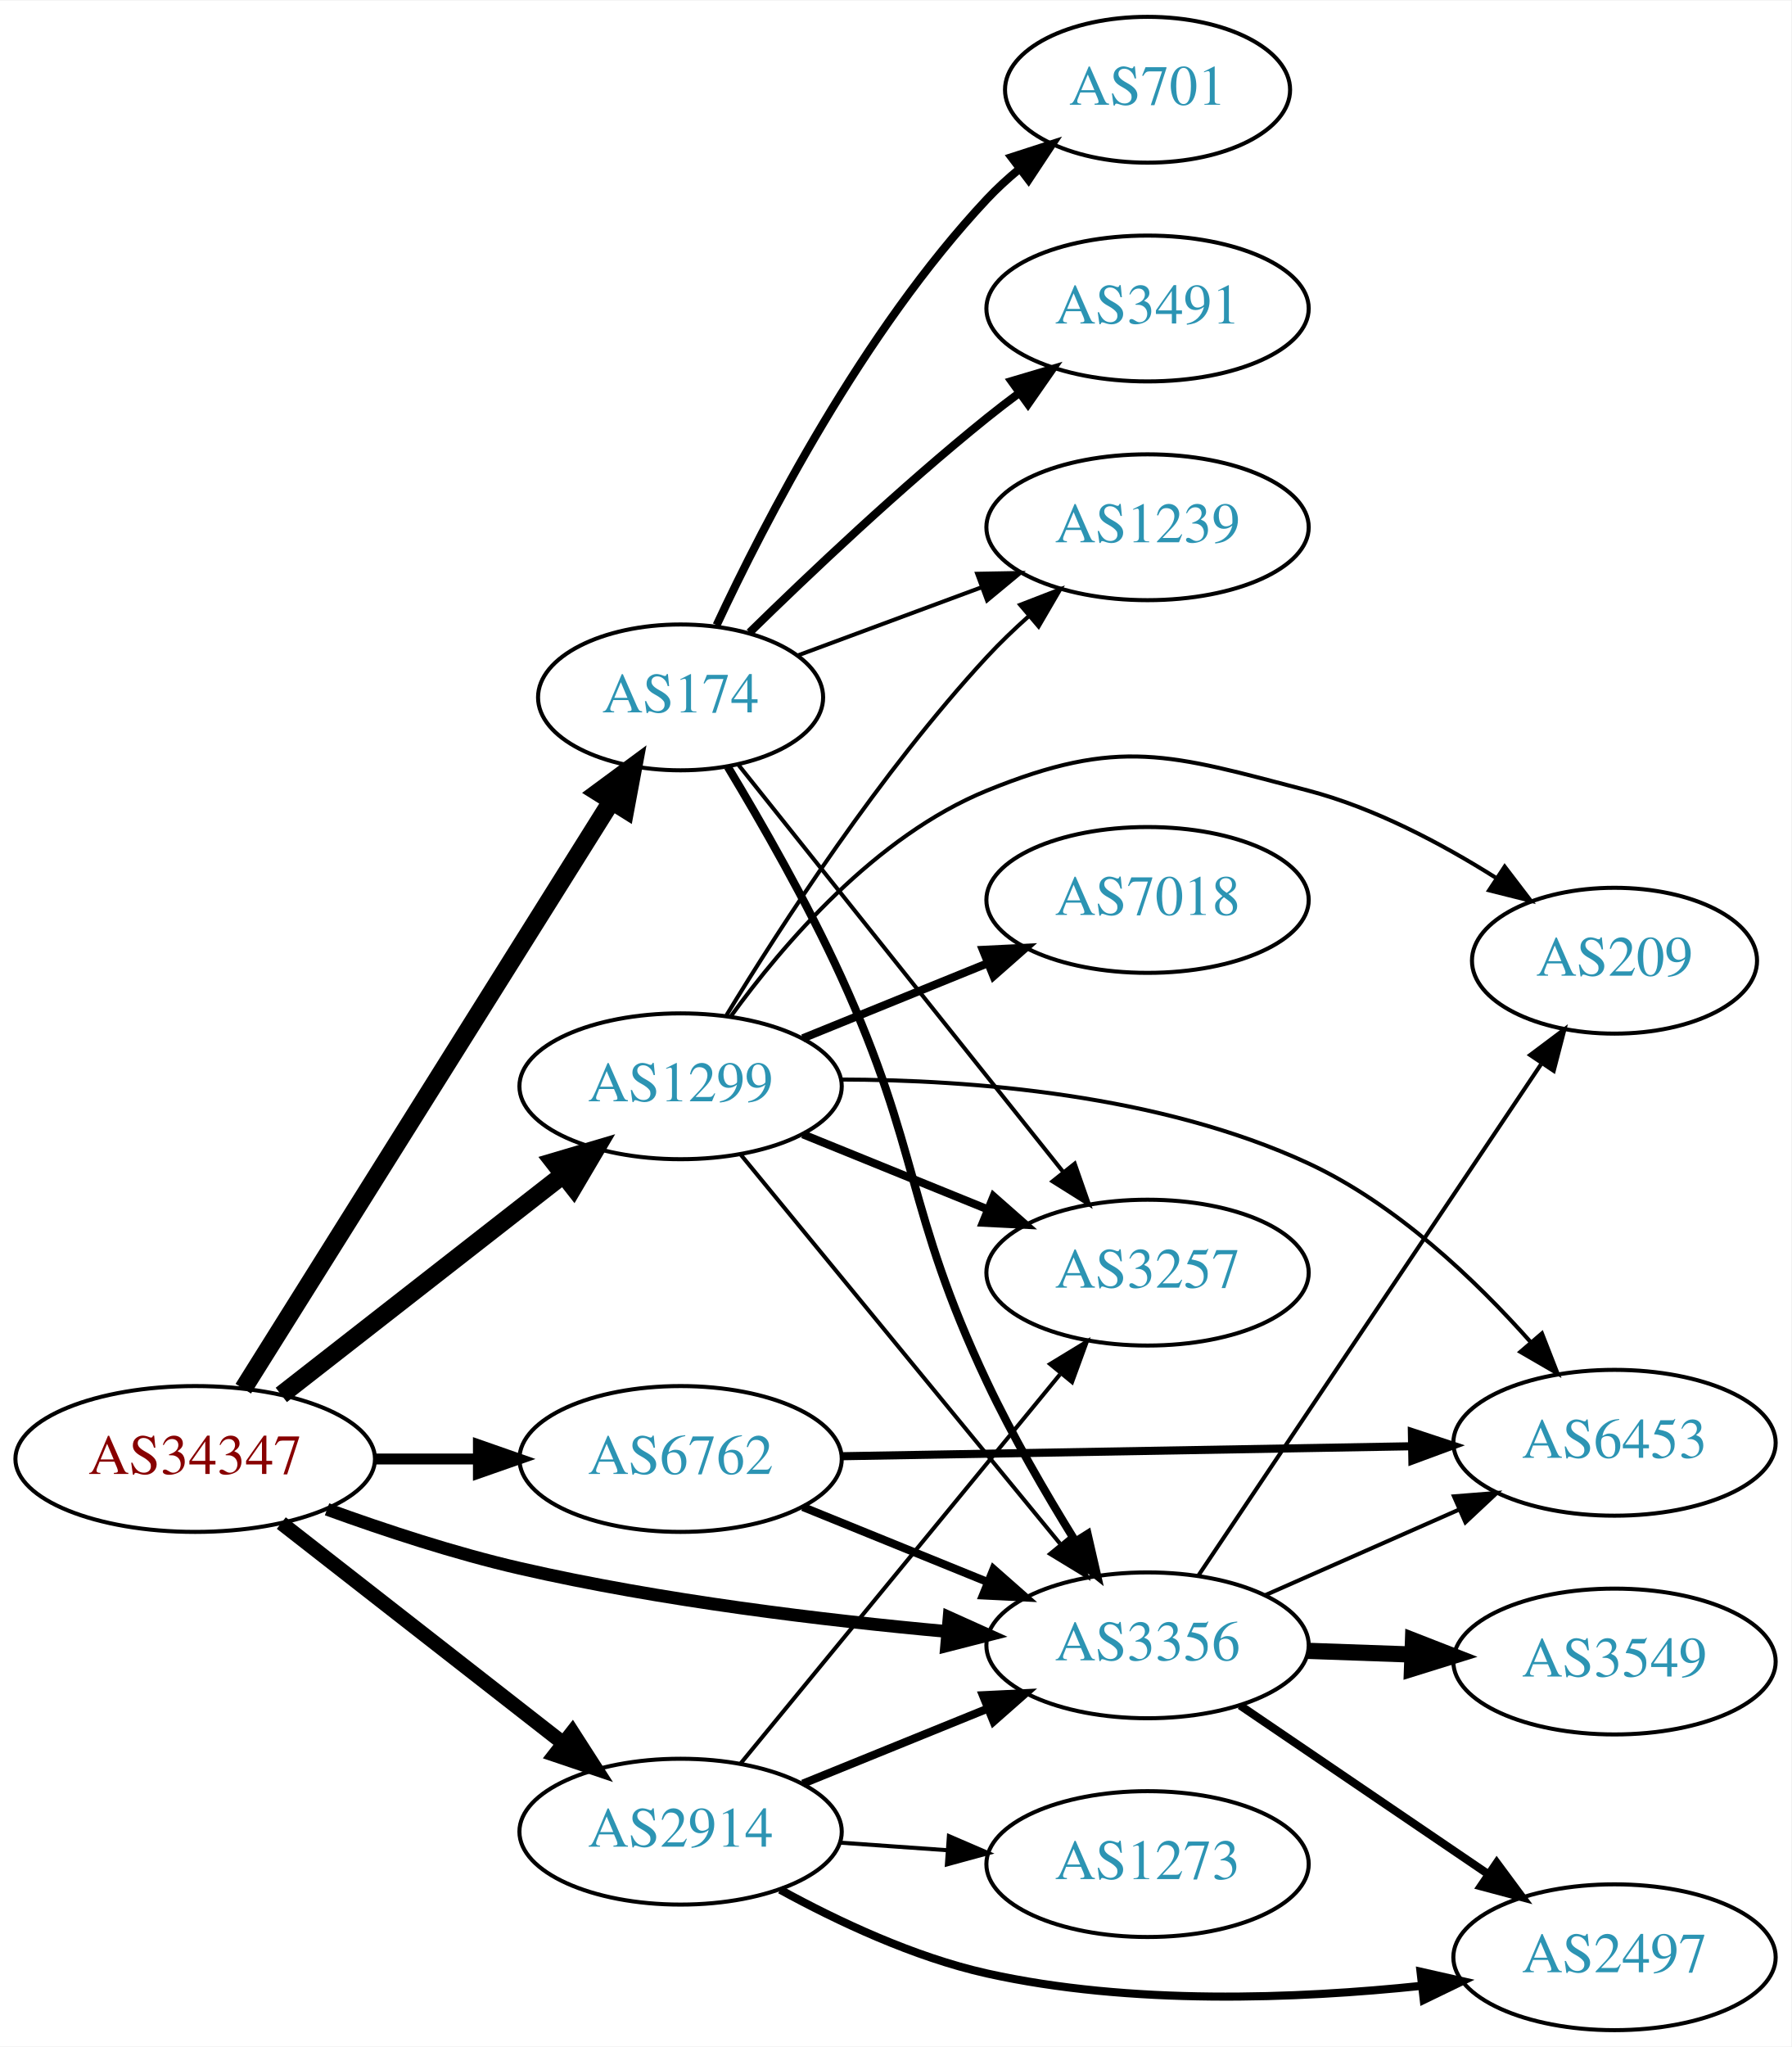
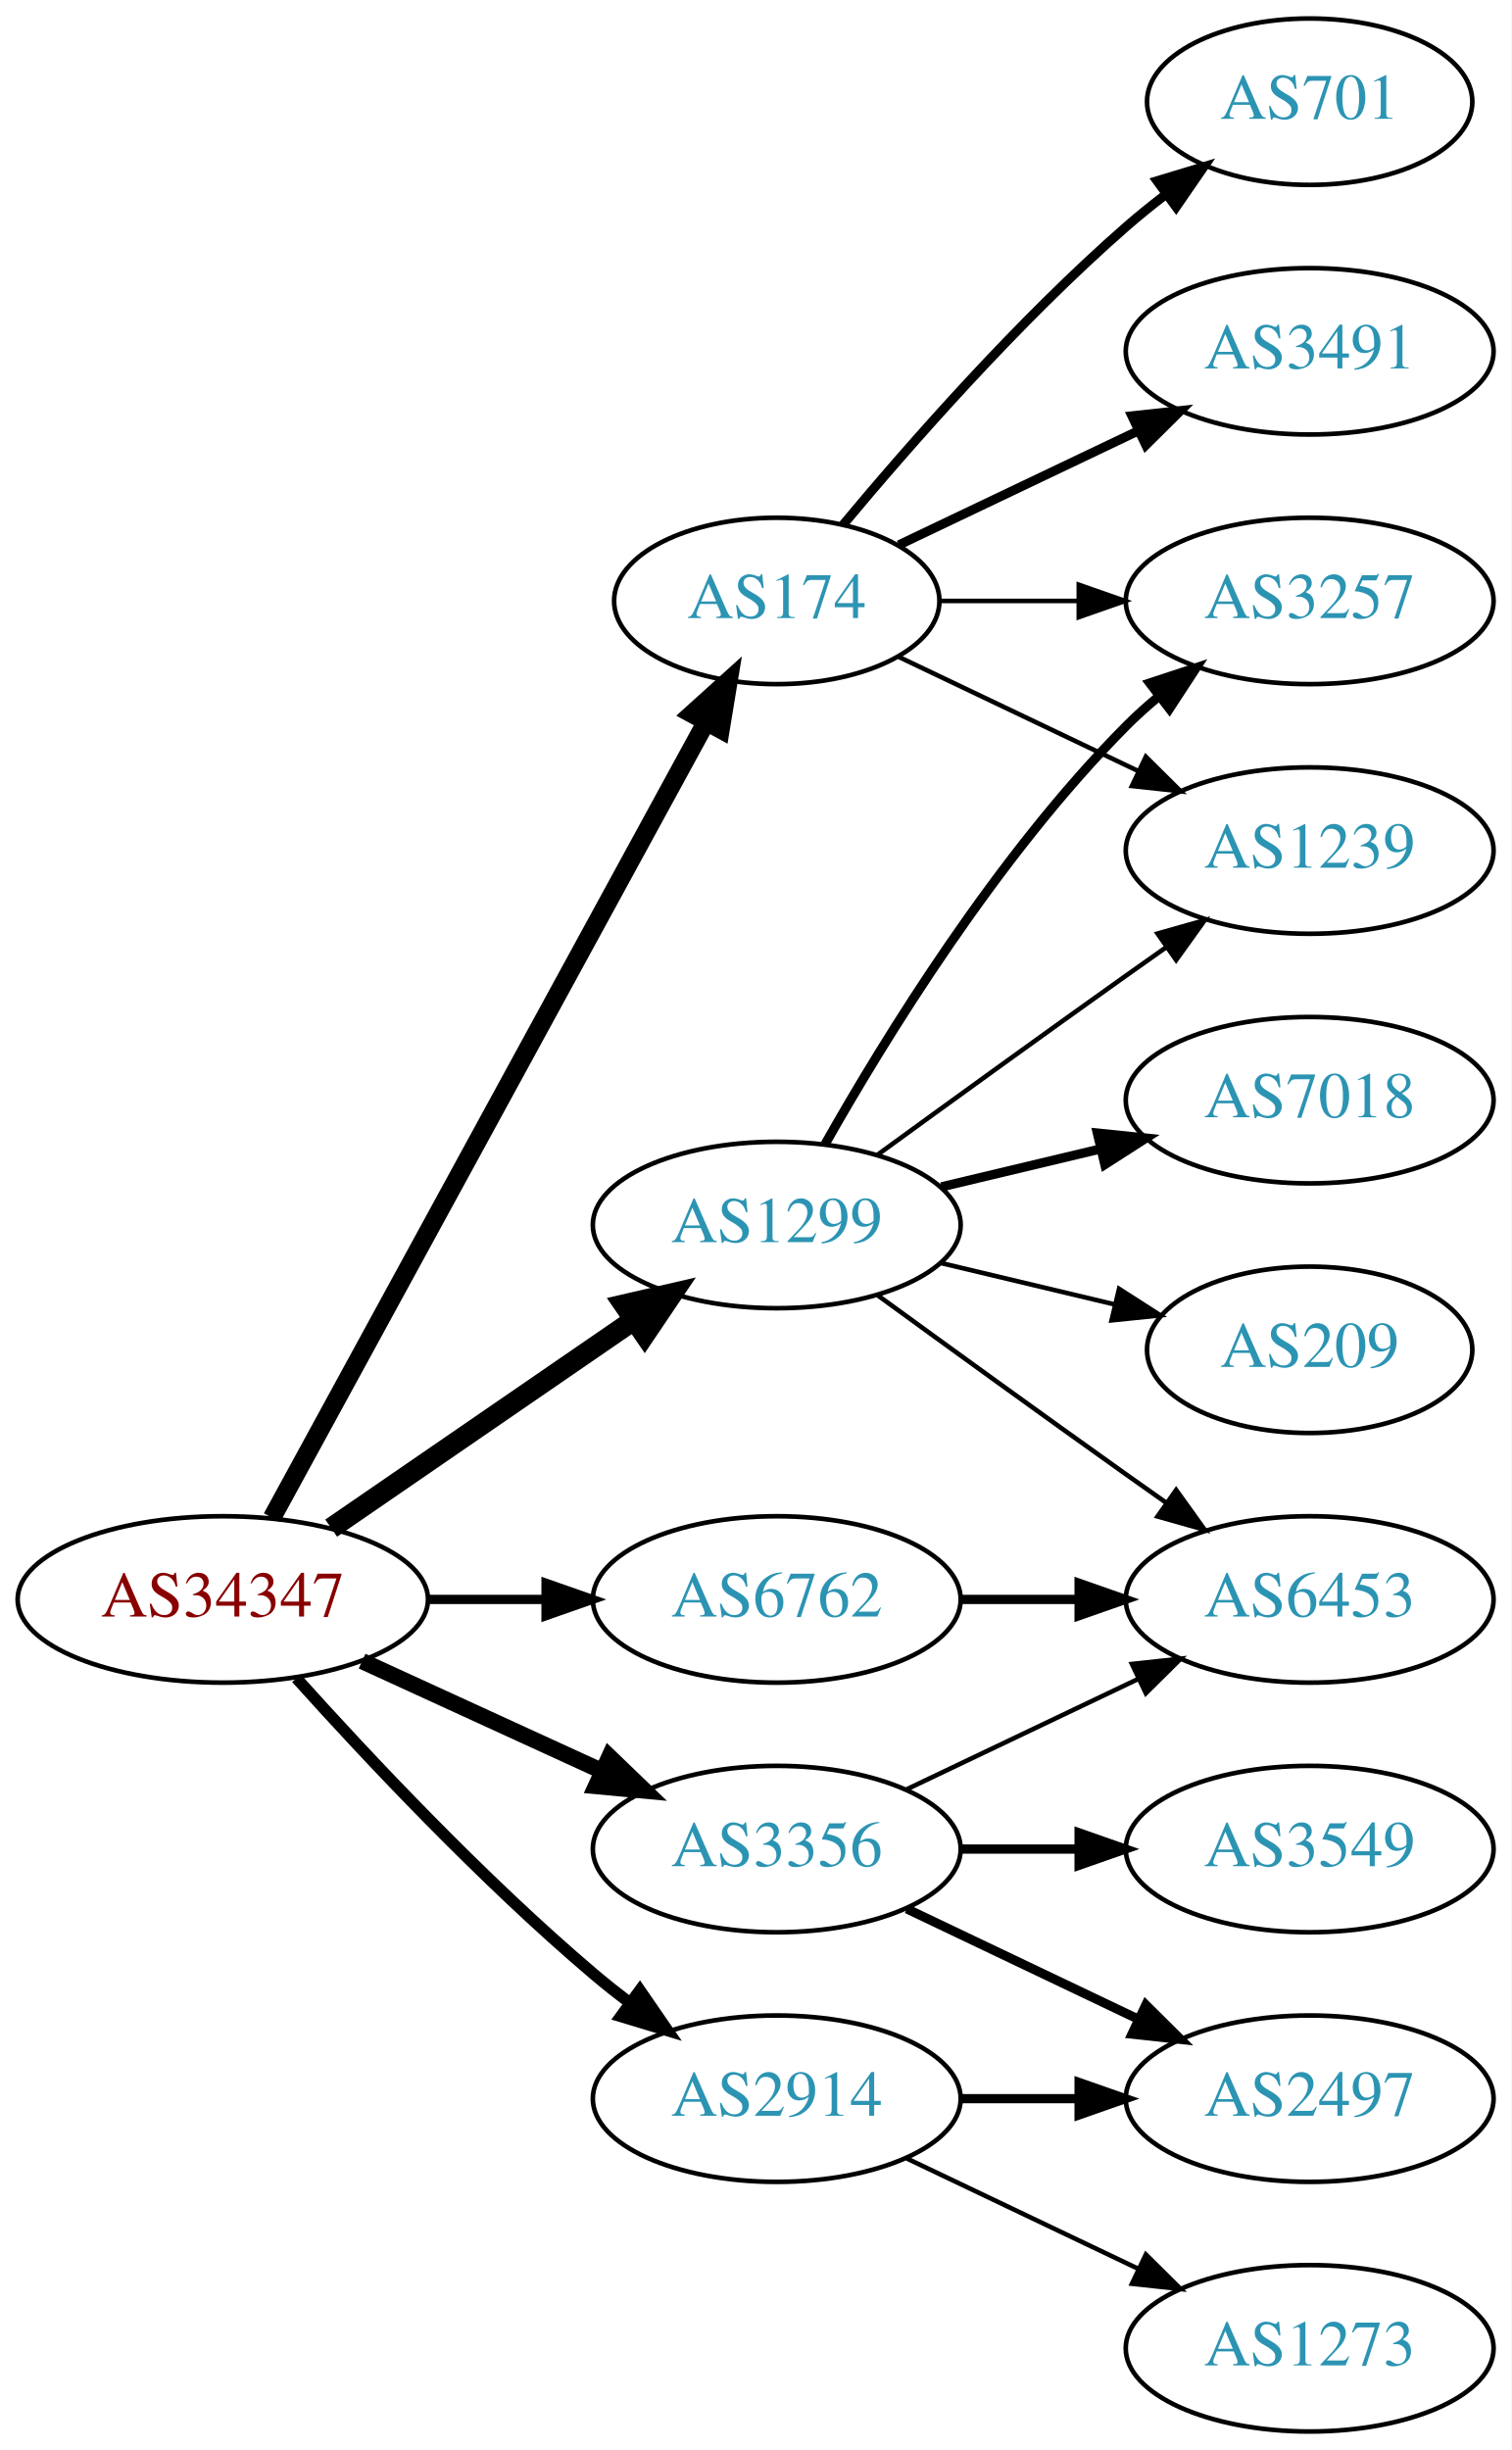
- <svg xmlns="http://www.w3.org/2000/svg" xmlns:xlink="http://www.w3.org/1999/xlink" width="442pt" height="505pt" viewBox="0.00 0.00 442.27 505.00">
-   <g id="graph0" class="graph" transform="scale(1 1) rotate(0) translate(4 501)">
-     <polygon fill="white" stroke="none" points="-4,4 -4,-501 438.271,-501 438.271,4 -4,4" />
+ <svg xmlns="http://www.w3.org/2000/svg" xmlns:xlink="http://www.w3.org/1999/xlink" width="327pt" height="530pt" viewBox="0.00 0.00 326.98 530.00">
+   <g id="graph0" class="graph" transform="scale(1 1) rotate(0) translate(4 526)">
+     <polygon fill="white" stroke="none" points="-4,4 -4,-526 322.978,-526 322.978,4 -4,4" />
    <g id="node1" class="node">
      <g id="a_node1">
        <a xlink:href="/asn/34347" xlink:title="AS34347 ~ HALLAG Kommunal GmbH [AT]">
-           <ellipse fill="#ffffff" stroke="black" cx="44.196" cy="-141" rx="44.393" ry="18" />
-           <text text-anchor="middle" x="44.196" y="-137.3" font-family="Times,serif" font-size="14.00" fill="#880000">AS34347</text>
+           <ellipse fill="#ffffff" stroke="black" cx="44.196" cy="-180" rx="44.393" ry="18" />
+           <text text-anchor="middle" x="44.196" y="-176.3" font-family="Times,serif" font-size="14.00" fill="#880000">AS34347</text>
        </a>
      </g>
    </g>
    <g id="node2" class="node">
      <g id="a_node2">
        <a xlink:href="/asn/174" xlink:title="AS174 ~ Cogent Communications [US]">
-           <ellipse fill="#ffffff" stroke="black" cx="164.039" cy="-329" rx="35.194" ry="18" />
-           <text text-anchor="middle" x="164.039" y="-325.3" font-family="Times,serif" font-size="14.00" fill="#2c94b3">AS174</text>
+           <ellipse fill="#ffffff" stroke="black" cx="164.039" cy="-396" rx="35.194" ry="18" />
+           <text text-anchor="middle" x="164.039" y="-392.3" font-family="Times,serif" font-size="14.00" fill="#2c94b3">AS174</text>
        </a>
      </g>
    </g>
    <g id="edge1" class="edge">
-       <path fill="none" stroke="black" stroke-width="4.5" d="M56.071,-158.35C76.907,-191.59 122.546,-264.4 146.929,-303.3" />
-       <polygon fill="black" stroke="black" stroke-width="4.5" points="143.713,-305.582 152.36,-311.964 150.385,-301.4 143.713,-305.582" />
+       <path fill="none" stroke="black" stroke-width="4" d="M54.84,-197.676C75.573,-235.679 124.476,-325.316 148.794,-369.89" />
+       <polygon fill="black" stroke="black" stroke-width="4" points="145.729,-371.581 153.591,-378.683 151.874,-368.228 145.729,-371.581" />
    </g>
    <g id="node3" class="node">
      <g id="a_node3">
        <a xlink:href="/asn/1299" xlink:title="AS1299 ~ Telia Carrier [EU]">
-           <ellipse fill="#ffffff" stroke="black" cx="164.039" cy="-233" rx="39.794" ry="18" />
-           <text text-anchor="middle" x="164.039" y="-229.3" font-family="Times,serif" font-size="14.00" fill="#2c94b3">AS1299</text>
+           <ellipse fill="#ffffff" stroke="black" cx="164.039" cy="-261" rx="39.794" ry="18" />
+           <text text-anchor="middle" x="164.039" y="-257.3" font-family="Times,serif" font-size="14.00" fill="#2c94b3">AS1299</text>
        </a>
      </g>
    </g>
    <g id="edge2" class="edge">
-       <path fill="none" stroke="black" stroke-width="4.5" d="M65.454,-156.815C84.625,-171.782 113.574,-194.383 134.966,-211.084" />
-       <polygon fill="black" stroke="black" stroke-width="4.5" points="132.74,-214.341 143.045,-217.391 137.586,-208.134 132.74,-214.341" />
+       <path fill="none" stroke="black" stroke-width="4.5" d="M67.639,-195.426C86.22,-208.198 112.781,-226.455 133.161,-240.463" />
+       <polygon fill="black" stroke="black" stroke-width="4.5" points="131.003,-243.758 141.475,-246.178 135.464,-237.269 131.003,-243.758" />
    </g>
    <g id="node4" class="node">
      <g id="a_node4">
        <a xlink:href="/asn/2914" xlink:title="AS2914 ~ NTT America, Inc. [US]">
-           <ellipse fill="#ffffff" stroke="black" cx="164.039" cy="-49" rx="39.794" ry="18" />
-           <text text-anchor="middle" x="164.039" y="-45.3" font-family="Times,serif" font-size="14.00" fill="#2c94b3">AS2914</text>
+           <ellipse fill="#ffffff" stroke="black" cx="164.039" cy="-72" rx="39.794" ry="18" />
+           <text text-anchor="middle" x="164.039" y="-68.3" font-family="Times,serif" font-size="14.00" fill="#2c94b3">AS2914</text>
        </a>
      </g>
    </g>
    <g id="edge3" class="edge">
-       <path fill="none" stroke="black" stroke-width="3.6" d="M65.454,-125.185C84.625,-110.218 113.574,-87.617 134.966,-70.916" />
-       <polygon fill="black" stroke="black" stroke-width="3.6" points="137.317,-73.522 143.045,-64.609 133.009,-68.004 137.317,-73.522" />
+       <path fill="none" stroke="black" stroke-width="2.5" d="M60.128,-162.956C75.455,-145.903 100.39,-119.35 124.392,-99 126.889,-96.883 129.55,-94.768 132.261,-92.707" />
+       <polygon fill="black" stroke="black" stroke-width="2.5" points="134.427,-95.459 140.437,-86.734 130.298,-89.806 134.427,-95.459" />
    </g>
    <g id="node5" class="node">
      <g id="a_node5">
        <a xlink:href="/asn/3356" xlink:title="AS3356 ~ Level 3 Parent, LLC [US]">
-           <ellipse fill="#ffffff" stroke="black" cx="279.332" cy="-95" rx="39.794" ry="18" />
-           <text text-anchor="middle" x="279.332" y="-91.3" font-family="Times,serif" font-size="14.00" fill="#2c94b3">AS3356</text>
+           <ellipse fill="#ffffff" stroke="black" cx="164.039" cy="-126" rx="39.794" ry="18" />
+           <text text-anchor="middle" x="164.039" y="-122.3" font-family="Times,serif" font-size="14.00" fill="#2c94b3">AS3356</text>
        </a>
      </g>
    </g>
    <g id="edge4" class="edge">
-       <path fill="none" stroke="black" stroke-width="3.15" d="M76.747,-128.576C91.088,-123.364 108.394,-117.673 124.392,-114 159.29,-105.987 199.466,-101.173 230.023,-98.395" />
-       <polygon fill="black" stroke="black" stroke-width="3.15" points="230.335,-101.881 239.995,-97.53 229.73,-94.907 230.335,-101.881" />
+       <path fill="none" stroke="black" stroke-width="3.5" d="M74.326,-166.652C89.937,-159.498 109.335,-150.609 126.007,-142.97" />
+       <polygon fill="black" stroke="black" stroke-width="3.5" points="127.826,-145.986 135.459,-138.638 124.91,-139.622 127.826,-145.986" />
    </g>
    <g id="node6" class="node">
      <g id="a_node6">
        <a xlink:href="/asn/6762" xlink:title="AS6762 ~ TELECOM ITALIA SPARKLE S.p.A. [IT]">
-           <ellipse fill="#ffffff" stroke="black" cx="164.039" cy="-141" rx="39.794" ry="18" />
-           <text text-anchor="middle" x="164.039" y="-137.3" font-family="Times,serif" font-size="14.00" fill="#2c94b3">AS6762</text>
+           <ellipse fill="#ffffff" stroke="black" cx="164.039" cy="-180" rx="39.794" ry="18" />
+           <text text-anchor="middle" x="164.039" y="-176.3" font-family="Times,serif" font-size="14.00" fill="#2c94b3">AS6762</text>
        </a>
      </g>
    </g>
    <g id="edge5" class="edge">
-       <path fill="none" stroke="black" stroke-width="2.7" d="M88.407,-141C96.72,-141 105.482,-141 113.965,-141" />
-       <polygon fill="black" stroke="black" stroke-width="2.7" points="114.123,-144.5 124.123,-141 114.123,-137.5 114.123,-144.5" />
-     </g>
-     <g id="edge9" class="edge">
-       <path fill="none" stroke="black" stroke-width="2" d="M175.704,-311.831C183.964,-298.115 195.364,-278.237 203.685,-260 223.293,-217.025 219.523,-202.718 239.685,-160 245.964,-146.697 254.15,-132.587 261.371,-120.925" />
-       <polygon fill="black" stroke="black" stroke-width="2" points="264.525,-122.485 266.9,-112.16 258.604,-118.75 264.525,-122.485" />
+       <path fill="none" stroke="black" stroke-width="2" d="M88.407,-180C96.72,-180 105.482,-180 113.965,-180" />
+       <polygon fill="black" stroke="black" stroke-width="2" points="114.123,-183.5 124.123,-180 114.123,-176.5 114.123,-183.5" />
    </g>
    <g id="node7" class="node">
      <g id="a_node7">
-         <a xlink:href="/asn/3491" xlink:title="AS3491 ~ PCCW Global, Inc. [US]">
-           <ellipse fill="#ffffff" stroke="black" cx="279.332" cy="-425" rx="39.794" ry="18" />
-           <text text-anchor="middle" x="279.332" y="-421.3" font-family="Times,serif" font-size="14.00" fill="#2c94b3">AS3491</text>
+         <a xlink:href="/asn/701" xlink:title="AS701 ~ UUNET [US]">
+           <ellipse fill="#ffffff" stroke="black" cx="279.332" cy="-504" rx="35.194" ry="18" />
+           <text text-anchor="middle" x="279.332" y="-500.3" font-family="Times,serif" font-size="14.00" fill="#2c94b3">AS701</text>
        </a>
      </g>
    </g>
    <g id="edge6" class="edge">
-       <path fill="none" stroke="black" stroke-width="2" d="M181.065,-345.015C195.804,-359.447 218.518,-380.954 239.685,-398 242.235,-400.053 244.932,-402.124 247.667,-404.157" />
-       <polygon fill="black" stroke="black" stroke-width="2" points="245.723,-407.071 255.88,-410.086 249.82,-401.395 245.723,-407.071" />
+       <path fill="none" stroke="black" stroke-width="2" d="M178.404,-412.499C192.659,-429.596 216.354,-456.619 239.685,-477 242.355,-479.332 245.228,-481.648 248.158,-483.886" />
+       <polygon fill="black" stroke="black" stroke-width="2" points="246.309,-486.87 256.449,-489.939 250.436,-481.216 246.309,-486.87" />
    </g>
    <g id="node8" class="node">
      <g id="a_node8">
-         <a xlink:href="/asn/1239" xlink:title="AS1239 ~ Sprint [US]">
-           <ellipse fill="#ffffff" stroke="black" cx="279.332" cy="-371" rx="39.794" ry="18" />
-           <text text-anchor="middle" x="279.332" y="-367.3" font-family="Times,serif" font-size="14.00" fill="#2c94b3">AS1239</text>
+         <a xlink:href="/asn/3491" xlink:title="AS3491 ~ PCCW Global, Inc. [US]">
+           <ellipse fill="#ffffff" stroke="black" cx="279.332" cy="-450" rx="39.794" ry="18" />
+           <text text-anchor="middle" x="279.332" y="-446.3" font-family="Times,serif" font-size="14.00" fill="#2c94b3">AS3491</text>
        </a>
      </g>
    </g>
    <g id="edge7" class="edge">
-       <path fill="none" stroke="black" d="M193.044,-339.382C206.697,-344.443 223.362,-350.622 238.327,-356.169" />
-       <polygon fill="black" stroke="black" points="237.273,-359.512 247.866,-359.706 239.707,-352.948 237.273,-359.512" />
+       <path fill="none" stroke="black" stroke-width="2" d="M190.464,-408.119C205.766,-415.413 225.49,-424.814 242.372,-432.86" />
+       <polygon fill="black" stroke="black" stroke-width="2" points="240.879,-436.026 251.412,-437.169 243.891,-429.707 240.879,-436.026" />
    </g>
    <g id="node9" class="node">
      <g id="a_node9">
-         <a xlink:href="/asn/701" xlink:title="AS701 ~ UUNET [US]">
-           <ellipse fill="#ffffff" stroke="black" cx="279.332" cy="-479" rx="35.194" ry="18" />
-           <text text-anchor="middle" x="279.332" y="-475.3" font-family="Times,serif" font-size="14.00" fill="#2c94b3">AS701</text>
+         <a xlink:href="/asn/3257" xlink:title="AS3257 ~ GTT [DE]">
+           <ellipse fill="#ffffff" stroke="black" cx="279.332" cy="-396" rx="39.794" ry="18" />
+           <text text-anchor="middle" x="279.332" y="-392.3" font-family="Times,serif" font-size="14.00" fill="#2c94b3">AS3257</text>
        </a>
      </g>
    </g>
    <g id="edge8" class="edge">
-       <path fill="none" stroke="black" stroke-width="2" d="M172.935,-346.837C184.792,-372.243 209.102,-419.383 239.685,-452 242.11,-454.586 244.82,-457.07 247.651,-459.412" />
-       <polygon fill="black" stroke="black" stroke-width="2" points="245.725,-462.345 255.806,-465.605 249.959,-456.77 245.725,-462.345" />
+       <path fill="none" stroke="black" d="M199.338,-396C208.715,-396 219.065,-396 229.1,-396" />
+       <polygon fill="black" stroke="black" points="229.388,-399.5 239.388,-396 229.388,-392.5 229.388,-399.5" />
    </g>
    <g id="node10" class="node">
      <g id="a_node10">
-         <a xlink:href="/asn/3257" xlink:title="AS3257 ~ GTT [DE]">
-           <ellipse fill="#ffffff" stroke="black" cx="279.332" cy="-187" rx="39.794" ry="18" />
-           <text text-anchor="middle" x="279.332" y="-183.3" font-family="Times,serif" font-size="14.00" fill="#2c94b3">AS3257</text>
-         </a>
-       </g>
-     </g>
-     <g id="edge10" class="edge">
-       <path fill="none" stroke="black" d="M178.257,-312.433C198.019,-287.662 235.407,-240.801 258.467,-211.898" />
-       <polygon fill="black" stroke="black" points="261.346,-213.902 264.847,-203.902 255.874,-209.536 261.346,-213.902" />
-     </g>
-     <g id="edge18" class="edge">
-       <path fill="none" stroke="black" d="M178.931,-216.078C198.636,-192.076 234.844,-147.971 257.696,-120.136" />
-       <polygon fill="black" stroke="black" points="260.686,-122.01 264.326,-112.06 255.276,-117.568 260.686,-122.01" />
-     </g>
-     <g id="edge16" class="edge">
-       <path fill="none" stroke="black" d="M175.385,-250.568C188.738,-272.498 213.399,-310.578 239.685,-339 242.831,-342.401 246.338,-345.771 249.92,-348.975" />
-       <polygon fill="black" stroke="black" points="247.891,-351.845 257.771,-355.672 252.434,-346.519 247.891,-351.845" />
-     </g>
-     <g id="edge15" class="edge">
-       <path fill="none" stroke="black" stroke-width="2" d="M194.214,-221.154C208.09,-215.52 224.867,-208.708 239.776,-202.654" />
-       <polygon fill="black" stroke="black" stroke-width="2" points="241.306,-205.811 249.255,-198.806 238.673,-199.325 241.306,-205.811" />
+         <a xlink:href="/asn/1239" xlink:title="AS1239 ~ Sprint [US]">
+           <ellipse fill="#ffffff" stroke="black" cx="279.332" cy="-342" rx="39.794" ry="18" />
+           <text text-anchor="middle" x="279.332" y="-338.3" font-family="Times,serif" font-size="14.00" fill="#2c94b3">AS1239</text>
+         </a>
+       </g>
+     </g>
+     <g id="edge9" class="edge">
+       <path fill="none" stroke="black" d="M190.464,-383.881C205.766,-376.587 225.49,-367.186 242.372,-359.14" />
+       <polygon fill="black" stroke="black" points="243.891,-362.293 251.412,-354.831 240.879,-355.974 243.891,-362.293" />
+     </g>
+     <g id="edge11" class="edge">
+       <path fill="none" stroke="black" stroke-width="2" d="M174.498,-278.49C187.28,-301.096 211.712,-340.886 239.685,-369 241.796,-371.121 244.092,-373.188 246.477,-375.171" />
+       <polygon fill="black" stroke="black" stroke-width="2" points="244.73,-378.242 254.793,-381.556 248.993,-372.69 244.73,-378.242" />
+     </g>
+     <g id="edge12" class="edge">
+       <path fill="none" stroke="black" d="M185.887,-276.222C200.821,-287.091 221.435,-302.025 239.685,-315 242.506,-317.005 245.449,-319.085 248.397,-321.159" />
+       <polygon fill="black" stroke="black" points="246.424,-324.05 256.621,-326.926 250.443,-318.319 246.424,-324.05" />
    </g>
    <g id="node11" class="node">
      <g id="a_node11">
+         <a xlink:href="/asn/7018" xlink:title="AS7018 ~ AT&amp;T Services, Inc. [US]">
+           <ellipse fill="#ffffff" stroke="black" cx="279.332" cy="-288" rx="39.794" ry="18" />
+           <text text-anchor="middle" x="279.332" y="-284.3" font-family="Times,serif" font-size="14.00" fill="#2c94b3">AS7018</text>
+         </a>
+       </g>
+     </g>
+     <g id="edge10" class="edge">
+       <path fill="none" stroke="black" stroke-width="2" d="M199.646,-269.248C210.517,-271.838 222.671,-274.735 234.114,-277.462" />
+       <polygon fill="black" stroke="black" stroke-width="2" points="233.397,-280.889 243.936,-279.803 235.02,-274.08 233.397,-280.889" />
+     </g>
+     <g id="node12" class="node">
+       <g id="a_node12">
        <a xlink:href="/asn/209" xlink:title="AS209 ~ CenturyLink Communications, LLC [US]">
-           <ellipse fill="#ffffff" stroke="black" cx="394.625" cy="-264" rx="35.194" ry="18" />
-           <text text-anchor="middle" x="394.625" y="-260.3" font-family="Times,serif" font-size="14.00" fill="#2c94b3">AS209</text>
-         </a>
-       </g>
-     </g>
-     <g id="edge20" class="edge">
-       <path fill="none" stroke="black" d="M176.366,-250.159C189.265,-267.974 212.158,-294.777 239.685,-306 272.319,-319.305 284.888,-314.932 318.978,-306 335.34,-301.713 351.9,-292.943 365.251,-284.521" />
-       <polygon fill="black" stroke="black" points="367.508,-287.225 373.939,-278.805 363.661,-281.377 367.508,-287.225" />
+           <ellipse fill="#ffffff" stroke="black" cx="279.332" cy="-234" rx="35.194" ry="18" />
+           <text text-anchor="middle" x="279.332" y="-230.3" font-family="Times,serif" font-size="14.00" fill="#2c94b3">AS209</text>
+         </a>
+       </g>
+     </g>
+     <g id="edge13" class="edge">
+       <path fill="none" stroke="black" d="M199.646,-252.752C211.44,-249.942 224.745,-246.771 237.013,-243.847" />
+       <polygon fill="black" stroke="black" points="238.101,-247.186 247.018,-241.463 236.479,-240.376 238.101,-247.186" />
+     </g>
+     <g id="node13" class="node">
+       <g id="a_node13">
+         <a xlink:href="/asn/6453" xlink:title="AS6453 ~ TATA COMMUNICATIONS (AMERICA) INC [US]">
+           <ellipse fill="#ffffff" stroke="black" cx="279.332" cy="-180" rx="39.794" ry="18" />
+           <text text-anchor="middle" x="279.332" y="-176.3" font-family="Times,serif" font-size="14.00" fill="#2c94b3">AS6453</text>
+         </a>
+       </g>
+     </g>
+     <g id="edge14" class="edge">
+       <path fill="none" stroke="black" d="M185.887,-245.778C200.821,-234.909 221.435,-219.975 239.685,-207 242.506,-204.995 245.449,-202.915 248.397,-200.841" />
+       <polygon fill="black" stroke="black" points="250.443,-203.681 256.621,-195.074 246.424,-197.95 250.443,-203.681" />
    </g>
    <g id="node14" class="node">
      <g id="a_node14">
-         <a xlink:href="/asn/6453" xlink:title="AS6453 ~ TATA COMMUNICATIONS (AMERICA) INC [US]">
-           <ellipse fill="#ffffff" stroke="black" cx="394.625" cy="-145" rx="39.794" ry="18" />
-           <text text-anchor="middle" x="394.625" y="-141.3" font-family="Times,serif" font-size="14.00" fill="#2c94b3">AS6453</text>
-         </a>
-       </g>
-     </g>
-     <g id="edge19" class="edge">
-       <path fill="none" stroke="black" d="M203.514,-234.67C235.785,-234.603 282.338,-231.002 318.978,-214 340.653,-203.942 360.282,-185.222 373.965,-169.816" />
-       <polygon fill="black" stroke="black" points="376.707,-171.995 380.558,-162.125 371.392,-167.439 376.707,-171.995" />
+         <a xlink:href="/asn/2497" xlink:title="AS2497 ~ Internet Initiative Japan Inc. [JP]">
+           <ellipse fill="#ffffff" stroke="black" cx="279.332" cy="-72" rx="39.794" ry="18" />
+           <text text-anchor="middle" x="279.332" y="-68.3" font-family="Times,serif" font-size="14.00" fill="#2c94b3">AS2497</text>
+         </a>
+       </g>
+     </g>
+     <g id="edge15" class="edge">
+       <path fill="none" stroke="black" stroke-width="2" d="M203.711,-72C211.914,-72 220.678,-72 229.21,-72" />
+       <polygon fill="black" stroke="black" stroke-width="2" points="229.449,-75.5 239.449,-72 229.449,-68.5 229.449,-75.5" />
    </g>
    <g id="node15" class="node">
      <g id="a_node15">
-         <a xlink:href="/asn/7018" xlink:title="AS7018 ~ AT&amp;T Services, Inc. [US]">
-           <ellipse fill="#ffffff" stroke="black" cx="279.332" cy="-279" rx="39.794" ry="18" />
-           <text text-anchor="middle" x="279.332" y="-275.3" font-family="Times,serif" font-size="14.00" fill="#2c94b3">AS7018</text>
-         </a>
-       </g>
-     </g>
-     <g id="edge17" class="edge">
-       <path fill="none" stroke="black" stroke-width="2" d="M194.214,-244.846C208.09,-250.48 224.867,-257.292 239.776,-263.346" />
-       <polygon fill="black" stroke="black" stroke-width="2" points="238.673,-266.675 249.255,-267.194 241.306,-260.189 238.673,-266.675" />
-     </g>
-     <g id="edge21" class="edge">
-       <path fill="none" stroke="black" stroke-width="2" d="M194.214,-60.846C208.09,-66.48 224.867,-73.292 239.776,-79.346" />
-       <polygon fill="black" stroke="black" stroke-width="2" points="238.673,-82.675 249.255,-83.194 241.306,-76.189 238.673,-82.675" />
-     </g>
-     <g id="edge23" class="edge">
-       <path fill="none" stroke="black" d="M178.931,-65.921C198.636,-89.924 234.844,-134.029 257.696,-161.864" />
-       <polygon fill="black" stroke="black" points="255.276,-164.432 264.326,-169.94 260.686,-159.99 255.276,-164.432" />
-     </g>
-     <g id="node13" class="node">
-       <g id="a_node13">
-         <a xlink:href="/asn/2497" xlink:title="AS2497 ~ Internet Initiative Japan Inc. [JP]">
-           <ellipse fill="#ffffff" stroke="black" cx="394.625" cy="-18" rx="39.794" ry="18" />
-           <text text-anchor="middle" x="394.625" y="-14.3" font-family="Times,serif" font-size="14.00" fill="#2c94b3">AS2497</text>
-         </a>
-       </g>
-     </g>
-     <g id="edge22" class="edge">
-       <path fill="none" stroke="black" stroke-width="2" d="M188.618,-34.67C202.849,-26.871 221.663,-18.015 239.685,-14 275.086,-6.113 316.198,-7.708 347.026,-10.951" />
-       <polygon fill="black" stroke="black" stroke-width="2" points="346.73,-14.44 357.063,-12.103 347.528,-7.486 346.73,-14.44" />
+         <a xlink:href="/asn/1273" xlink:title="AS1273 ~ Vodafone Group PLC [EU]">
+           <ellipse fill="#ffffff" stroke="black" cx="279.332" cy="-18" rx="39.794" ry="18" />
+           <text text-anchor="middle" x="279.332" y="-14.3" font-family="Times,serif" font-size="14.00" fill="#2c94b3">AS1273</text>
+         </a>
+       </g>
+     </g>
+     <g id="edge16" class="edge">
+       <path fill="none" stroke="black" d="M192.175,-59.066C207.169,-51.919 225.99,-42.948 242.213,-35.215" />
+       <polygon fill="black" stroke="black" points="243.895,-38.291 251.417,-30.829 240.884,-31.972 243.895,-38.291" />
+     </g>
+     <g id="edge18" class="edge">
+       <path fill="none" stroke="black" d="M192.175,-138.934C207.169,-146.081 225.99,-155.052 242.213,-162.785" />
+       <polygon fill="black" stroke="black" points="240.884,-166.028 251.417,-167.171 243.895,-159.709 240.884,-166.028" />
+     </g>
+     <g id="edge19" class="edge">
+       <path fill="none" stroke="black" stroke-width="2" d="M192.175,-113.066C207.169,-105.919 225.99,-96.948 242.213,-89.215" />
+       <polygon fill="black" stroke="black" stroke-width="2" points="243.895,-92.291 251.417,-84.829 240.884,-85.972 243.895,-92.291" />
    </g>
    <g id="node16" class="node">
      <g id="a_node16">
-         <a xlink:href="/asn/1273" xlink:title="AS1273 ~ Vodafone Group PLC [EU]">
-           <ellipse fill="#ffffff" stroke="black" cx="279.332" cy="-41" rx="39.794" ry="18" />
-           <text text-anchor="middle" x="279.332" y="-37.3" font-family="Times,serif" font-size="14.00" fill="#2c94b3">AS1273</text>
-         </a>
-       </g>
-     </g>
-     <g id="edge24" class="edge">
-       <path fill="none" stroke="black" d="M203.394,-46.292C211.884,-45.692 220.988,-45.049 229.822,-44.425" />
-       <polygon fill="black" stroke="black" points="230.287,-47.901 240.015,-43.706 229.794,-40.919 230.287,-47.901" />
-     </g>
-     <g id="edge11" class="edge">
-       <path fill="none" stroke="black" d="M291.818,-112.135C311.803,-141.946 353.068,-203.501 376.461,-238.397" />
-       <polygon fill="black" stroke="black" points="373.8,-240.714 382.276,-247.071 379.615,-236.816 373.8,-240.714" />
-     </g>
-     <g id="node12" class="node">
-       <g id="a_node12">
        <a xlink:href="/asn/3549" xlink:title="AS3549 ~ Level 3 Parent, LLC [US]">
-           <ellipse fill="#ffffff" stroke="black" cx="394.625" cy="-91" rx="39.794" ry="18" />
-           <text text-anchor="middle" x="394.625" y="-87.3" font-family="Times,serif" font-size="14.00" fill="#2c94b3">AS3549</text>
-         </a>
-       </g>
-     </g>
-     <g id="edge12" class="edge">
-       <path fill="none" stroke="black" stroke-width="4" d="M319.004,-93.635C327.207,-93.345 335.971,-93.036 344.503,-92.734" />
-       <polygon fill="black" stroke="black" stroke-width="4" points="344.872,-96.224 354.742,-92.373 344.625,-89.228 344.872,-96.224" />
-     </g>
-     <g id="edge13" class="edge">
-       <path fill="none" stroke="black" stroke-width="2" d="M302.176,-80.154C319.573,-68.33 344.12,-51.646 363.403,-38.54" />
-       <polygon fill="black" stroke="black" stroke-width="2" points="365.544,-41.317 371.848,-32.801 361.61,-35.527 365.544,-41.317" />
-     </g>
-     <g id="edge14" class="edge">
-       <path fill="none" stroke="black" d="M308.337,-107.36C322.771,-113.73 340.572,-121.586 356.171,-128.47" />
-       <polygon fill="black" stroke="black" points="354.987,-131.774 365.549,-132.609 357.814,-125.37 354.987,-131.774" />
-     </g>
-     <g id="edge25" class="edge">
-       <path fill="none" stroke="black" stroke-width="2" d="M194.214,-129.154C208.09,-123.52 224.867,-116.708 239.776,-110.654" />
-       <polygon fill="black" stroke="black" stroke-width="2" points="241.306,-113.811 249.255,-106.806 238.673,-107.325 241.306,-113.811" />
-     </g>
-     <g id="edge26" class="edge">
-       <path fill="none" stroke="black" stroke-width="2" d="M203.815,-141.679C242.647,-142.358 302.531,-143.406 344.629,-144.143" />
-       <polygon fill="black" stroke="black" stroke-width="2" points="344.598,-147.643 354.658,-144.318 344.721,-140.644 344.598,-147.643" />
+           <ellipse fill="#ffffff" stroke="black" cx="279.332" cy="-126" rx="39.794" ry="18" />
+           <text text-anchor="middle" x="279.332" y="-122.3" font-family="Times,serif" font-size="14.00" fill="#2c94b3">AS3549</text>
+         </a>
+       </g>
+     </g>
+     <g id="edge17" class="edge">
+       <path fill="none" stroke="black" stroke-width="2" d="M203.711,-126C211.914,-126 220.678,-126 229.21,-126" />
+       <polygon fill="black" stroke="black" stroke-width="2" points="229.449,-129.5 239.449,-126 229.449,-122.5 229.449,-129.5" />
+     </g>
+     <g id="edge20" class="edge">
+       <path fill="none" stroke="black" stroke-width="2" d="M203.711,-180C211.914,-180 220.678,-180 229.21,-180" />
+       <polygon fill="black" stroke="black" stroke-width="2" points="229.449,-183.5 239.449,-180 229.449,-176.5 229.449,-183.5" />
    </g>
  </g>
</svg>
